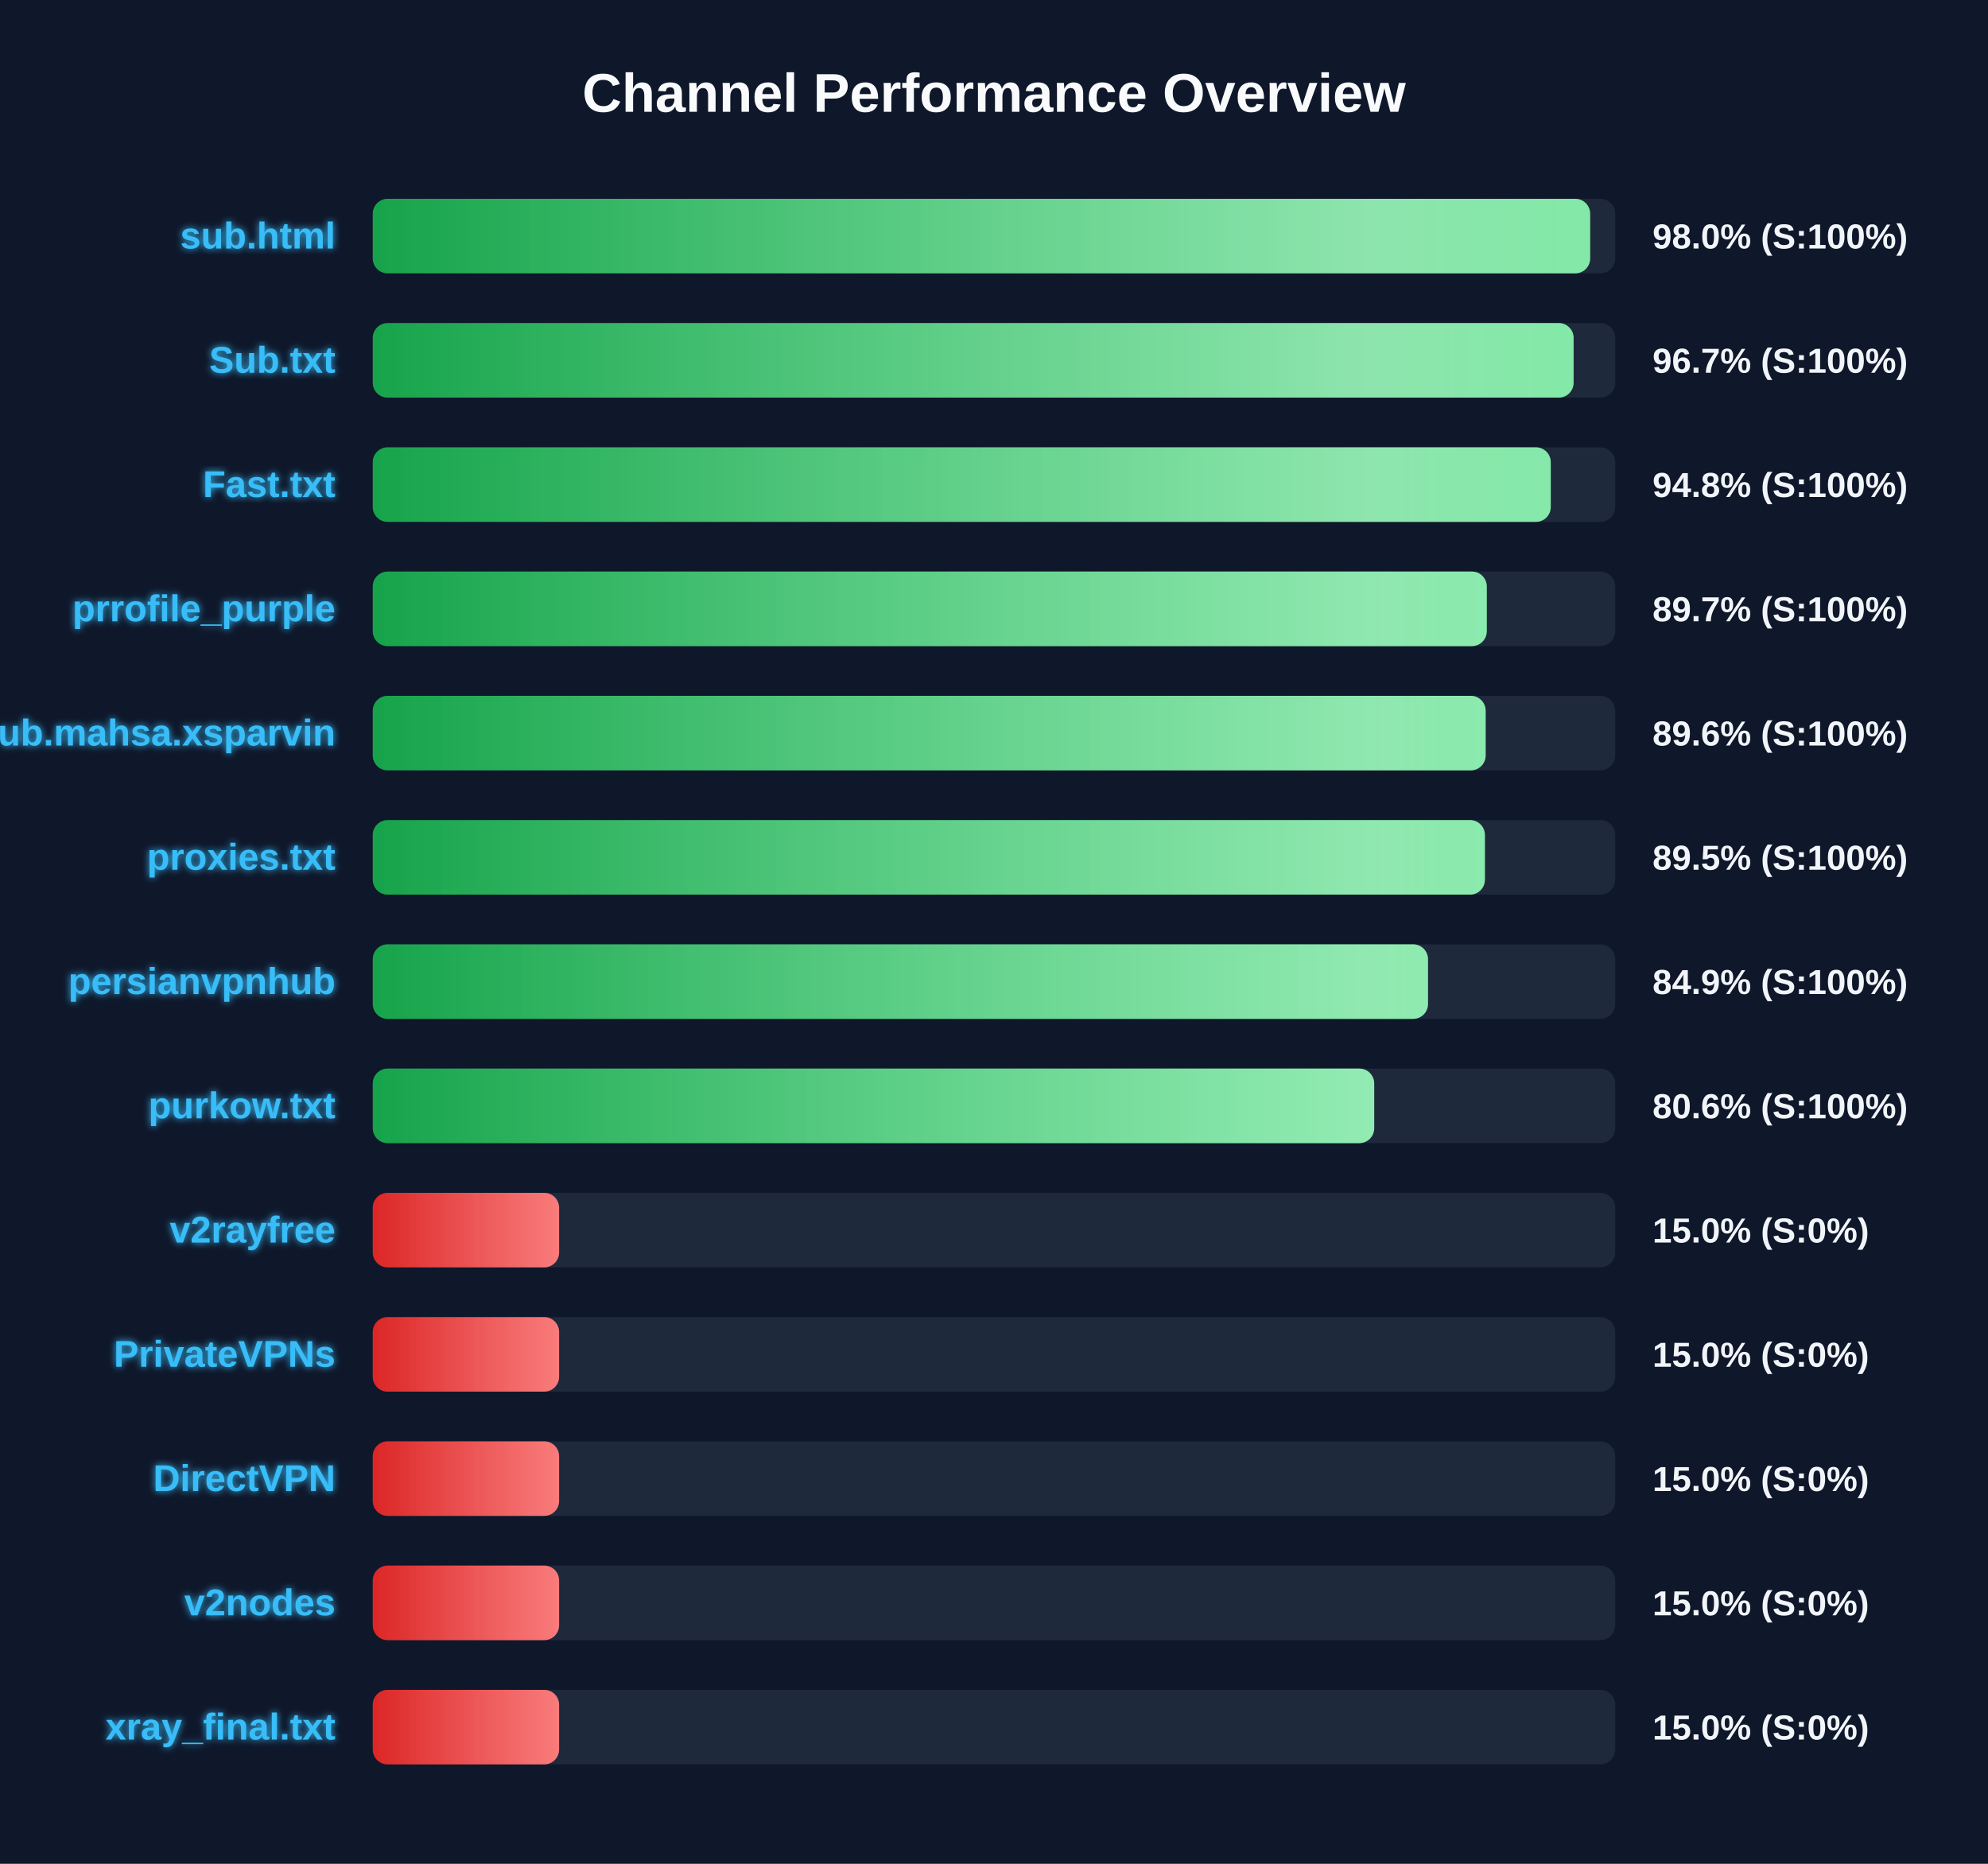
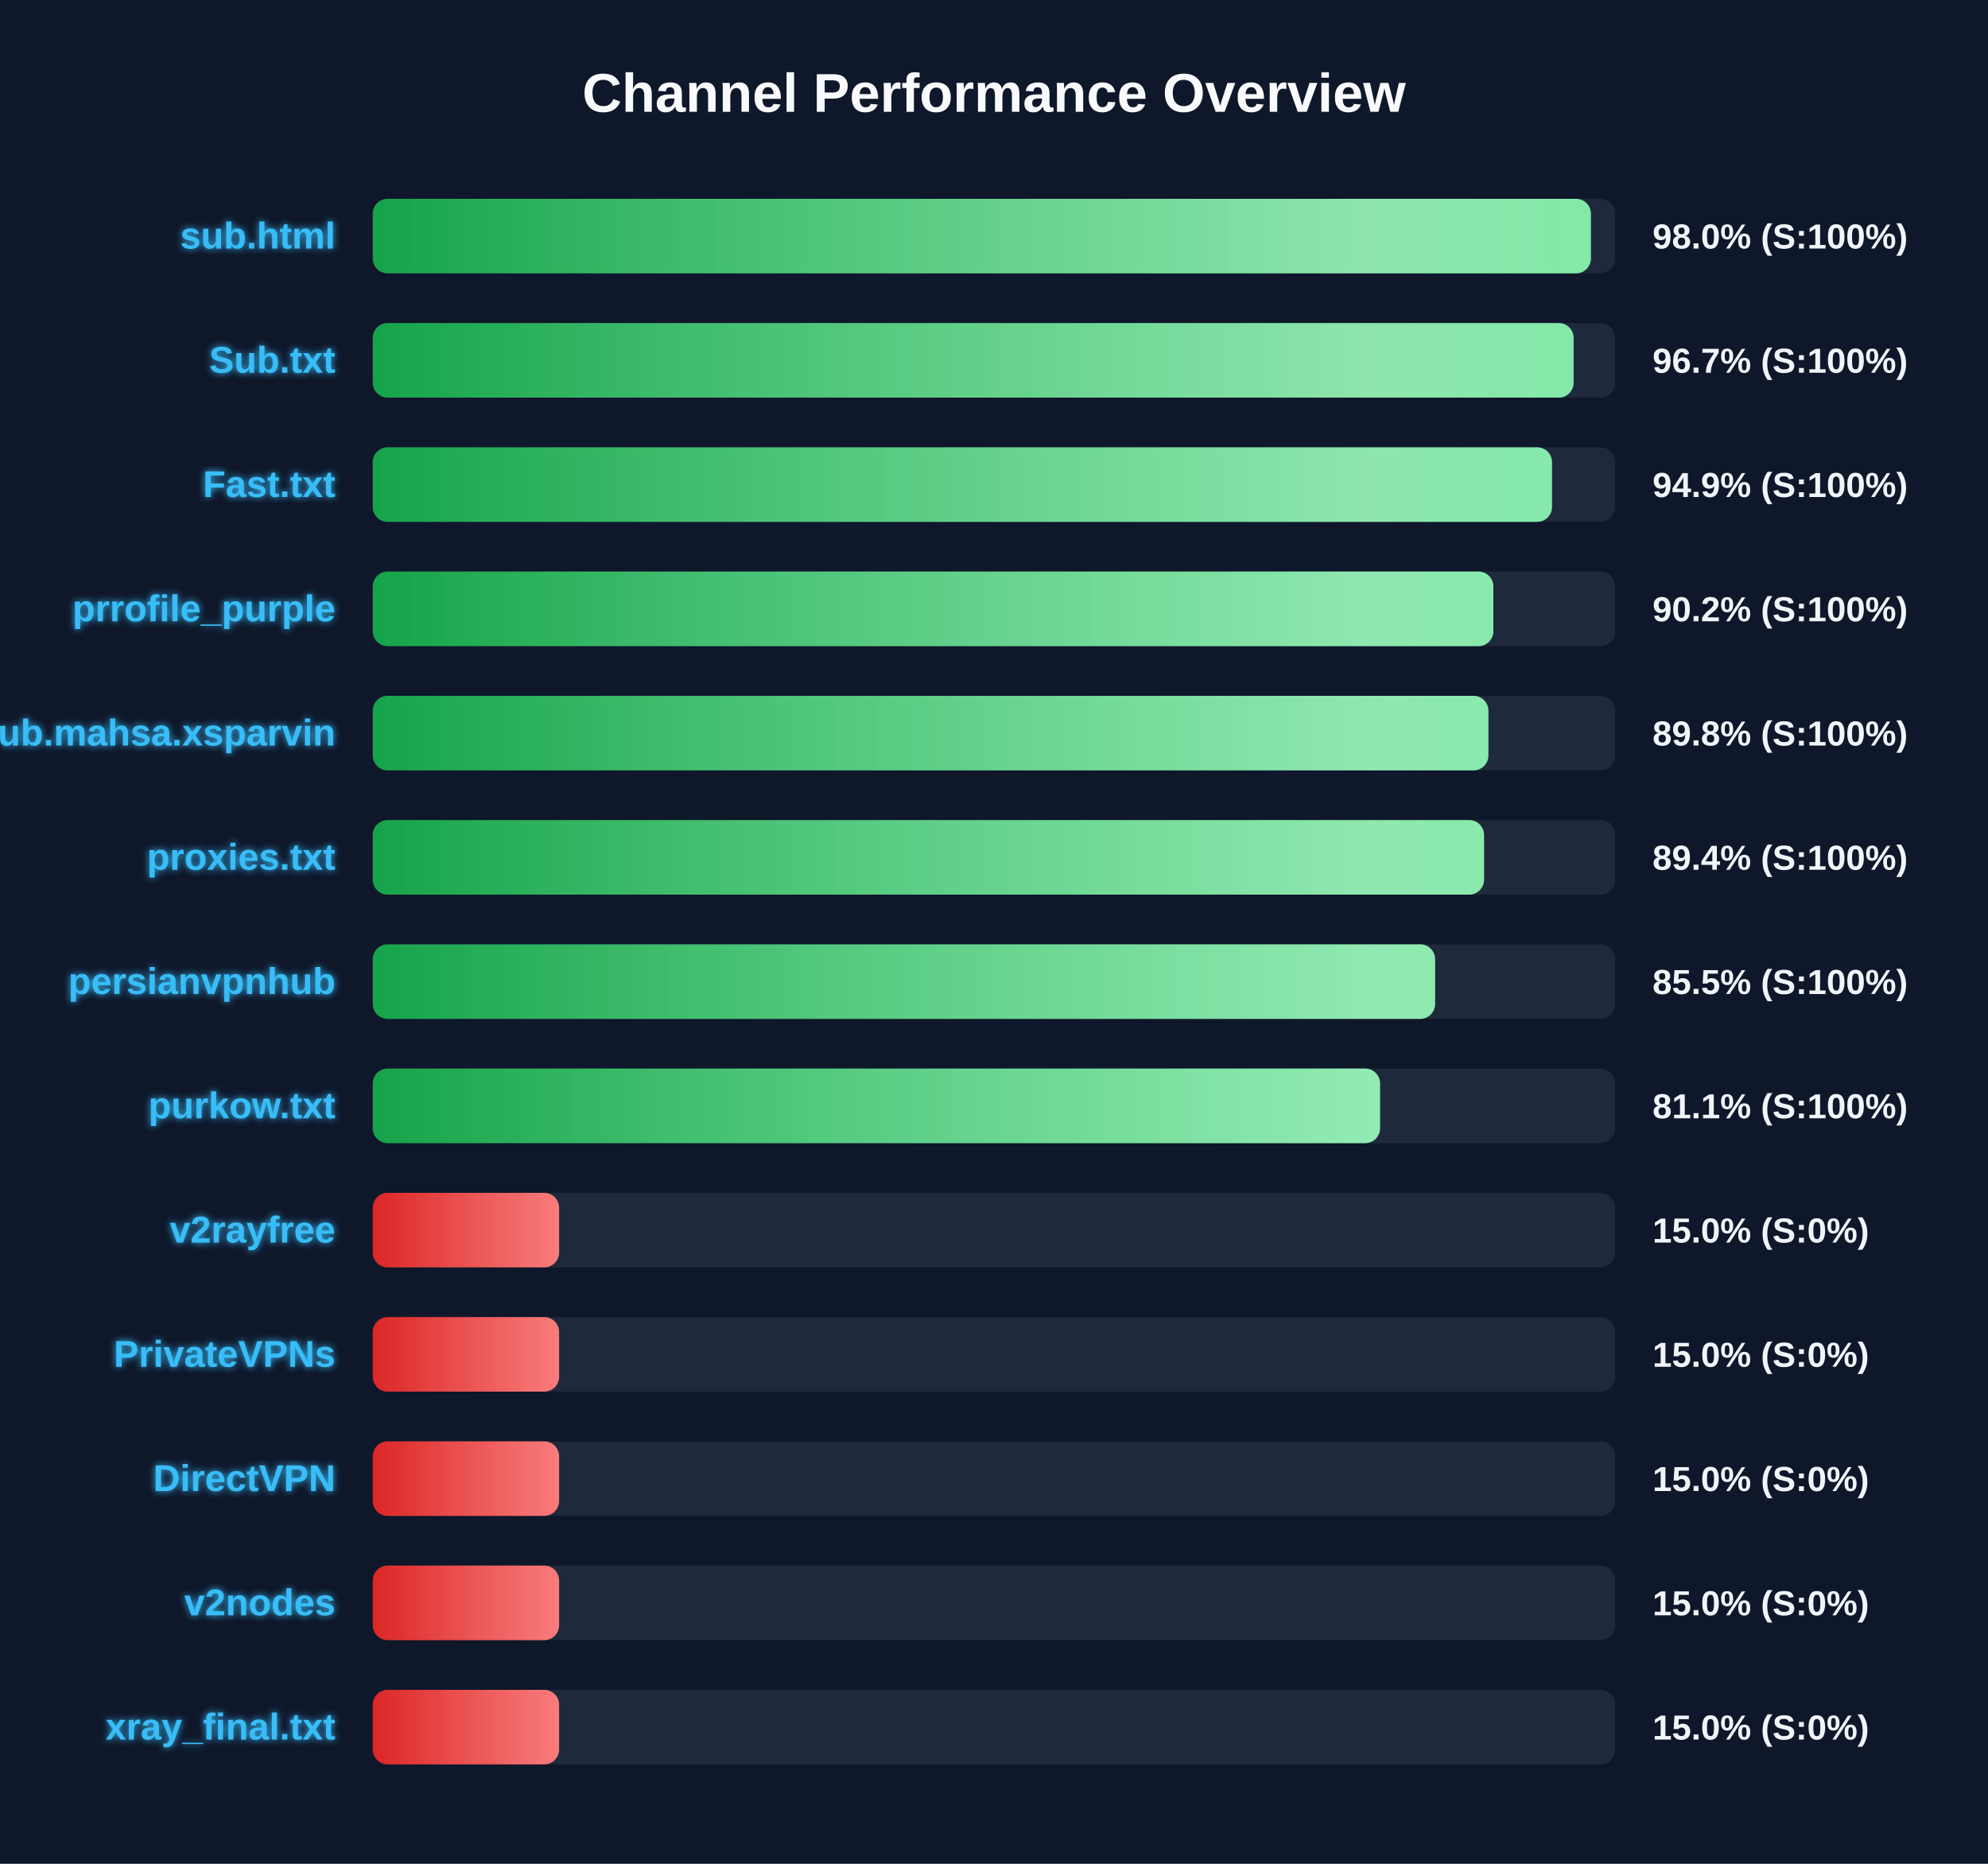
<svg xmlns="http://www.w3.org/2000/svg" width="800" height="750" version="1.1">
  <defs>
    <linearGradient id="grad-green" x1="0%" y1="0%" x2="100%" y2="0%">
      <stop offset="0%" stop-color="#16a34a" />
      <stop offset="100%" stop-color="#4ade80" />
    </linearGradient>
    <linearGradient id="grad-yellow" x1="0%" y1="0%" x2="100%" y2="0%">
      <stop offset="0%" stop-color="#ca8a04" />
      <stop offset="100%" stop-color="#fde047" />
    </linearGradient>
    <linearGradient id="grad-red" x1="0%" y1="0%" x2="100%" y2="0%">
      <stop offset="0%" stop-color="#dc2626" />
      <stop offset="100%" stop-color="#f87171" />
    </linearGradient>
    <linearGradient id="shimmer" x1="0%" y1="0%" x2="100%" y2="0%">
      <stop offset="0%" stop-color="rgba(255,255,255,0)" />
      <stop offset="50%" stop-color="rgba(255,255,255,0.4)" />
      <stop offset="100%" stop-color="rgba(255,255,255,0)" />
    </linearGradient>
    <filter id="glow" x="-20%" y="-20%" width="140%" height="140%">
      <feGaussianBlur stdDeviation="1.5" result="blur" />
      <feComposite in="SourceGraphic" in2="blur" operator="over" />
    </filter>
  </defs>
  <style>
        .bg-rect { fill: #0f172a; }
        .title { font: bold 22px 'Segoe UI', Arial, sans-serif; fill: #f8fafc; }
        .row { font: bold 15px 'Segoe UI', Arial, sans-serif; fill: #38bdf8; filter: url(#glow); }
        .score { font: bold 14px 'Segoe UI', Arial, sans-serif; fill: #f1f5f9; }
        @keyframes shimmer-anim {
            0% { transform: translateX(-100%); }
            100% { transform: translateX(200%); }
        }
        .shimmer-rect {
            animation: shimmer-anim 2.5s infinite linear;
        }
    </style>
  <rect width="100%" height="100%" class="bg-rect" />
  <text x="400" y="45" text-anchor="middle" class="title">Channel Performance Overview</text>
  <rect x="150" y="80" width="500" height="30" fill="#1e293b" rx="6" />
  <clipPath id="clip-0">
-     <rect x="150" y="80" width="489.9" height="30" rx="6" />
+     <rect x="150" y="80" width="490.2" height="30" rx="6" />
  </clipPath>
-   <rect x="150" y="80" width="489.9" height="30" fill="url(#grad-green)" rx="6" />
+   <rect x="150" y="80" width="490.2" height="30" fill="url(#grad-green)" rx="6" />
  <g clip-path="url(#clip-0)">
    <rect x="150" y="80" width="100%" height="30" fill="url(#shimmer)" class="shimmer-rect" />
  </g>
  <text x="135" y="100" text-anchor="end" class="row">sub.html</text>
  <text x="665" y="100" text-anchor="start" class="score">98.0% (S:100%)</text>
  <rect x="150" y="130" width="500" height="30" fill="#1e293b" rx="6" />
  <clipPath id="clip-1">
    <rect x="150" y="130" width="483.25" height="30" rx="6" />
  </clipPath>
  <rect x="150" y="130" width="483.25" height="30" fill="url(#grad-green)" rx="6" />
  <g clip-path="url(#clip-1)">
    <rect x="150" y="130" width="100%" height="30" fill="url(#shimmer)" class="shimmer-rect" />
  </g>
  <text x="135" y="150" text-anchor="end" class="row">Sub.txt</text>
  <text x="665" y="150" text-anchor="start" class="score">96.7% (S:100%)</text>
  <rect x="150" y="180" width="500" height="30" fill="#1e293b" rx="6" />
  <clipPath id="clip-2">
-     <rect x="150" y="180" width="474.05" height="30" rx="6" />
+     <rect x="150" y="180" width="474.55" height="30" rx="6" />
  </clipPath>
-   <rect x="150" y="180" width="474.05" height="30" fill="url(#grad-green)" rx="6" />
+   <rect x="150" y="180" width="474.55" height="30" fill="url(#grad-green)" rx="6" />
  <g clip-path="url(#clip-2)">
    <rect x="150" y="180" width="100%" height="30" fill="url(#shimmer)" class="shimmer-rect" />
  </g>
  <text x="135" y="200" text-anchor="end" class="row">Fast.txt</text>
-   <text x="665" y="200" text-anchor="start" class="score">94.8% (S:100%)</text>
+   <text x="665" y="200" text-anchor="start" class="score">94.9% (S:100%)</text>
  <rect x="150" y="230" width="500" height="30" fill="#1e293b" rx="6" />
  <clipPath id="clip-3">
-     <rect x="150" y="230" width="448.3" height="30" rx="6" />
+     <rect x="150" y="230" width="450.95" height="30" rx="6" />
  </clipPath>
-   <rect x="150" y="230" width="448.3" height="30" fill="url(#grad-green)" rx="6" />
+   <rect x="150" y="230" width="450.95" height="30" fill="url(#grad-green)" rx="6" />
  <g clip-path="url(#clip-3)">
    <rect x="150" y="230" width="100%" height="30" fill="url(#shimmer)" class="shimmer-rect" />
  </g>
  <text x="135" y="250" text-anchor="end" class="row">prrofile_purple</text>
-   <text x="665" y="250" text-anchor="start" class="score">89.7% (S:100%)</text>
+   <text x="665" y="250" text-anchor="start" class="score">90.2% (S:100%)</text>
  <rect x="150" y="280" width="500" height="30" fill="#1e293b" rx="6" />
  <clipPath id="clip-4">
-     <rect x="150" y="280" width="447.85" height="30" rx="6" />
+     <rect x="150" y="280" width="448.95" height="30" rx="6" />
  </clipPath>
-   <rect x="150" y="280" width="447.85" height="30" fill="url(#grad-green)" rx="6" />
+   <rect x="150" y="280" width="448.95" height="30" fill="url(#grad-green)" rx="6" />
  <g clip-path="url(#clip-4)">
    <rect x="150" y="280" width="100%" height="30" fill="url(#shimmer)" class="shimmer-rect" />
  </g>
  <text x="135" y="300" text-anchor="end" class="row">Sub.mahsa.xsparvin</text>
-   <text x="665" y="300" text-anchor="start" class="score">89.6% (S:100%)</text>
+   <text x="665" y="300" text-anchor="start" class="score">89.8% (S:100%)</text>
  <rect x="150" y="330" width="500" height="30" fill="#1e293b" rx="6" />
  <clipPath id="clip-5">
-     <rect x="150" y="330" width="447.55" height="30" rx="6" />
+     <rect x="150" y="330" width="447.2" height="30" rx="6" />
  </clipPath>
-   <rect x="150" y="330" width="447.55" height="30" fill="url(#grad-green)" rx="6" />
+   <rect x="150" y="330" width="447.2" height="30" fill="url(#grad-green)" rx="6" />
  <g clip-path="url(#clip-5)">
    <rect x="150" y="330" width="100%" height="30" fill="url(#shimmer)" class="shimmer-rect" />
  </g>
  <text x="135" y="350" text-anchor="end" class="row">proxies.txt</text>
-   <text x="665" y="350" text-anchor="start" class="score">89.5% (S:100%)</text>
+   <text x="665" y="350" text-anchor="start" class="score">89.4% (S:100%)</text>
  <rect x="150" y="380" width="500" height="30" fill="#1e293b" rx="6" />
  <clipPath id="clip-6">
-     <rect x="150" y="380" width="424.65" height="30" rx="6" />
+     <rect x="150" y="380" width="427.5" height="30" rx="6" />
  </clipPath>
-   <rect x="150" y="380" width="424.65" height="30" fill="url(#grad-green)" rx="6" />
+   <rect x="150" y="380" width="427.5" height="30" fill="url(#grad-green)" rx="6" />
  <g clip-path="url(#clip-6)">
    <rect x="150" y="380" width="100%" height="30" fill="url(#shimmer)" class="shimmer-rect" />
  </g>
  <text x="135" y="400" text-anchor="end" class="row">persianvpnhub</text>
-   <text x="665" y="400" text-anchor="start" class="score">84.9% (S:100%)</text>
+   <text x="665" y="400" text-anchor="start" class="score">85.5% (S:100%)</text>
  <rect x="150" y="430" width="500" height="30" fill="#1e293b" rx="6" />
  <clipPath id="clip-7">
-     <rect x="150" y="430" width="403.0" height="30" rx="6" />
+     <rect x="150" y="430" width="405.35" height="30" rx="6" />
  </clipPath>
-   <rect x="150" y="430" width="403.0" height="30" fill="url(#grad-green)" rx="6" />
+   <rect x="150" y="430" width="405.35" height="30" fill="url(#grad-green)" rx="6" />
  <g clip-path="url(#clip-7)">
    <rect x="150" y="430" width="100%" height="30" fill="url(#shimmer)" class="shimmer-rect" />
  </g>
  <text x="135" y="450" text-anchor="end" class="row">purkow.txt</text>
-   <text x="665" y="450" text-anchor="start" class="score">80.6% (S:100%)</text>
+   <text x="665" y="450" text-anchor="start" class="score">81.1% (S:100%)</text>
  <rect x="150" y="480" width="500" height="30" fill="#1e293b" rx="6" />
  <clipPath id="clip-8">
    <rect x="150" y="480" width="75.0" height="30" rx="6" />
  </clipPath>
  <rect x="150" y="480" width="75.0" height="30" fill="url(#grad-red)" rx="6" />
  <g clip-path="url(#clip-8)">
    <rect x="150" y="480" width="100%" height="30" fill="url(#shimmer)" class="shimmer-rect" />
  </g>
  <text x="135" y="500" text-anchor="end" class="row">v2rayfree</text>
  <text x="665" y="500" text-anchor="start" class="score">15.0% (S:0%)</text>
  <rect x="150" y="530" width="500" height="30" fill="#1e293b" rx="6" />
  <clipPath id="clip-9">
    <rect x="150" y="530" width="75.0" height="30" rx="6" />
  </clipPath>
  <rect x="150" y="530" width="75.0" height="30" fill="url(#grad-red)" rx="6" />
  <g clip-path="url(#clip-9)">
    <rect x="150" y="530" width="100%" height="30" fill="url(#shimmer)" class="shimmer-rect" />
  </g>
  <text x="135" y="550" text-anchor="end" class="row">PrivateVPNs</text>
  <text x="665" y="550" text-anchor="start" class="score">15.0% (S:0%)</text>
  <rect x="150" y="580" width="500" height="30" fill="#1e293b" rx="6" />
  <clipPath id="clip-10">
    <rect x="150" y="580" width="75.0" height="30" rx="6" />
  </clipPath>
  <rect x="150" y="580" width="75.0" height="30" fill="url(#grad-red)" rx="6" />
  <g clip-path="url(#clip-10)">
    <rect x="150" y="580" width="100%" height="30" fill="url(#shimmer)" class="shimmer-rect" />
  </g>
  <text x="135" y="600" text-anchor="end" class="row">DirectVPN</text>
  <text x="665" y="600" text-anchor="start" class="score">15.0% (S:0%)</text>
  <rect x="150" y="630" width="500" height="30" fill="#1e293b" rx="6" />
  <clipPath id="clip-11">
    <rect x="150" y="630" width="75.0" height="30" rx="6" />
  </clipPath>
  <rect x="150" y="630" width="75.0" height="30" fill="url(#grad-red)" rx="6" />
  <g clip-path="url(#clip-11)">
    <rect x="150" y="630" width="100%" height="30" fill="url(#shimmer)" class="shimmer-rect" />
  </g>
  <text x="135" y="650" text-anchor="end" class="row">v2nodes</text>
  <text x="665" y="650" text-anchor="start" class="score">15.0% (S:0%)</text>
  <rect x="150" y="680" width="500" height="30" fill="#1e293b" rx="6" />
  <clipPath id="clip-12">
    <rect x="150" y="680" width="75.0" height="30" rx="6" />
  </clipPath>
  <rect x="150" y="680" width="75.0" height="30" fill="url(#grad-red)" rx="6" />
  <g clip-path="url(#clip-12)">
    <rect x="150" y="680" width="100%" height="30" fill="url(#shimmer)" class="shimmer-rect" />
  </g>
  <text x="135" y="700" text-anchor="end" class="row">xray_final.txt</text>
  <text x="665" y="700" text-anchor="start" class="score">15.0% (S:0%)</text>
</svg>
